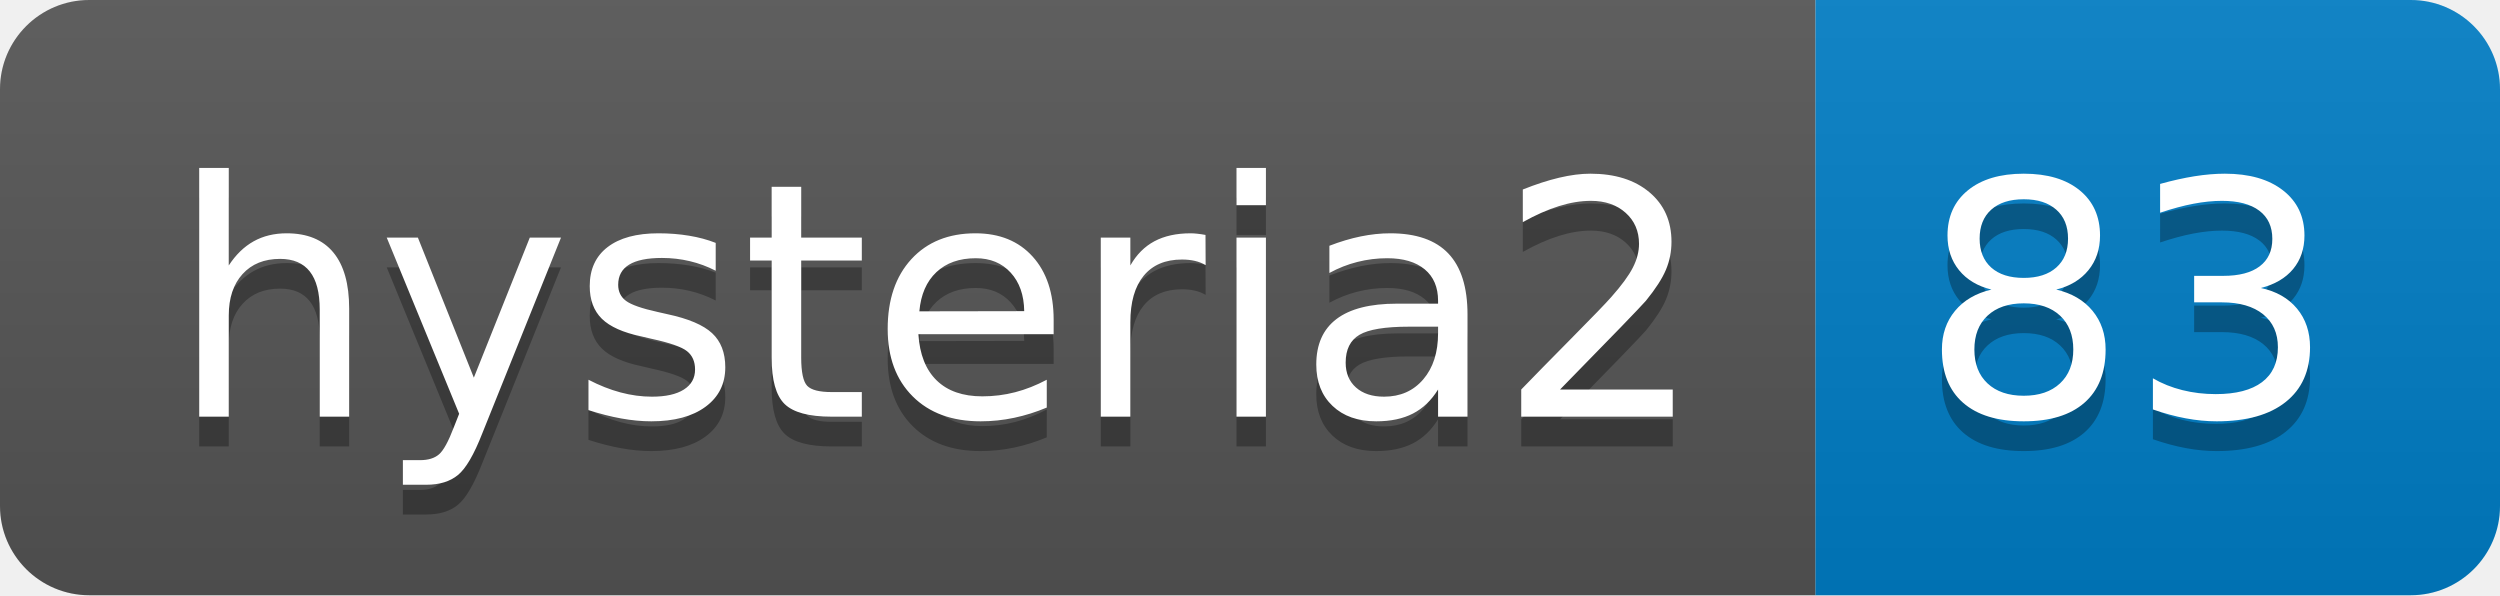
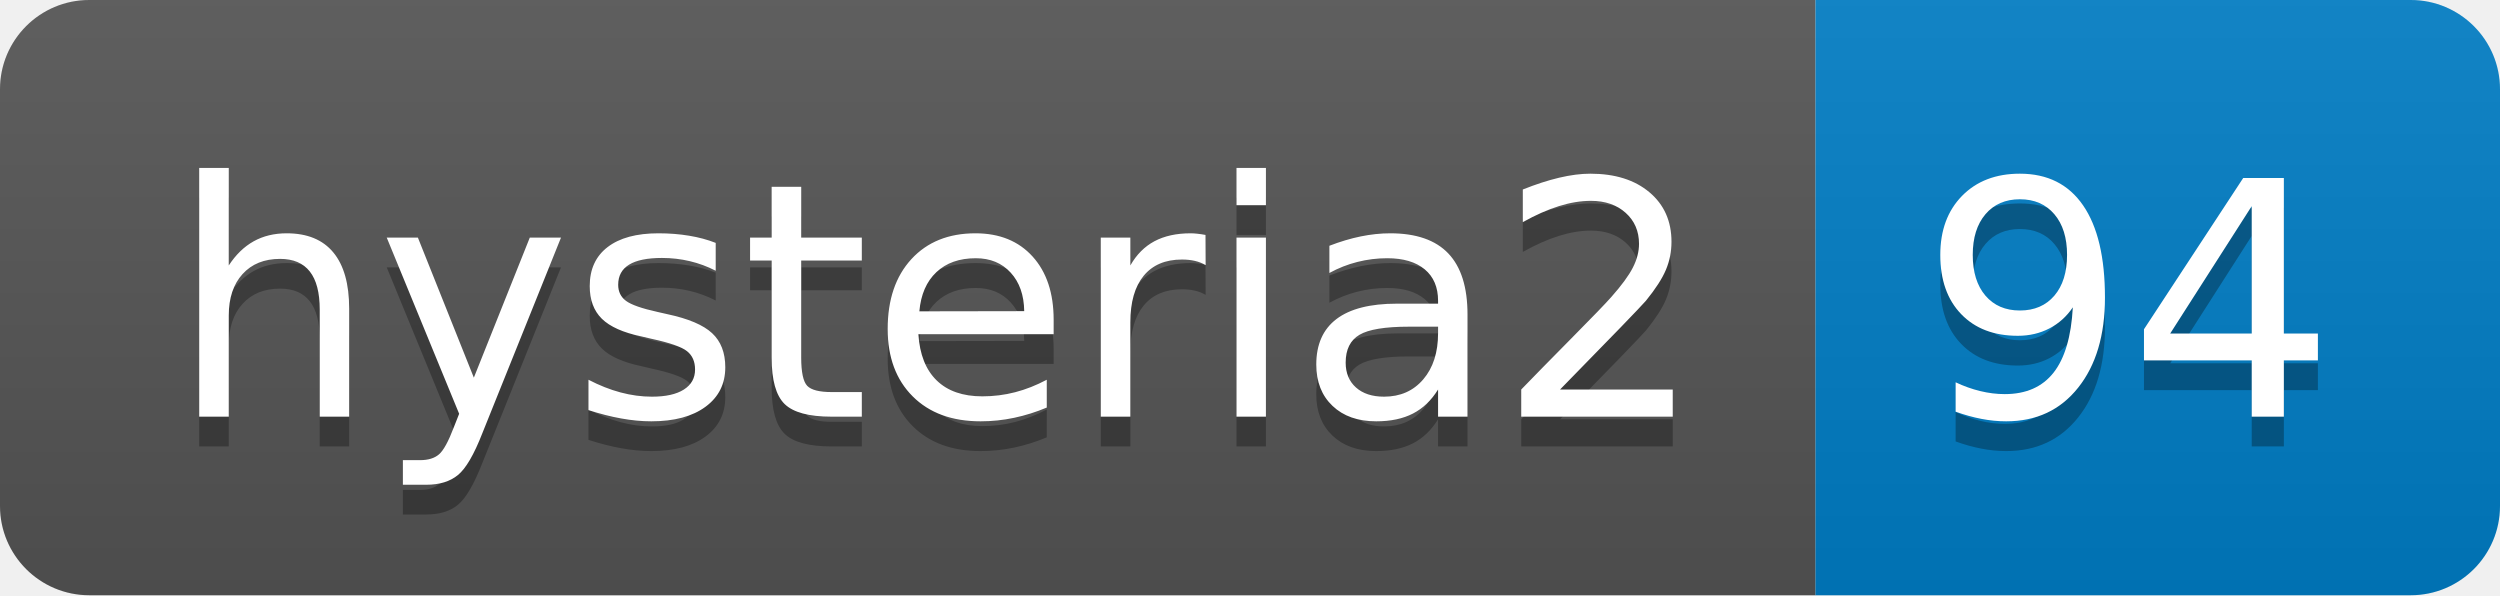
- <svg xmlns="http://www.w3.org/2000/svg" width="84" height="20" role="img" aria-label="hysteria2: 83">
+ <svg xmlns="http://www.w3.org/2000/svg" width="84" height="20" role="img" aria-label="hysteria2: 94">
  <linearGradient id="s" x2="0" y2="100%">
    <stop offset="0" stop-color="#bbb" stop-opacity=".1" />
    <stop offset="1" stop-opacity=".1" />
  </linearGradient>
  <clipPath id="r">
    <rect width="84" height="20" rx="3" fill="#fff" />
  </clipPath>
  <g clip-path="url(#r)">
    <rect width="61" height="20" fill="#555" />
    <rect x="61" width="23" height="20" fill="#007ec6" />
    <rect width="84" height="20" fill="url(#s)" />
  </g>
  <g fill="#fff" text-anchor="middle" font-family="Verdana,Geneva,DejaVu Sans,sans-serif" text-rendering="geometricPrecision" font-size="110">
    <text aria-hidden="true" x="315" y="150" fill="#010101" fill-opacity=".3" transform="scale(.1)" textLength="510">hysteria2</text>
    <text x="315" y="140" transform="scale(.1)" fill="#fff" textLength="510">hysteria2</text>
-     <text aria-hidden="true" x="715" y="150" fill="#010101" fill-opacity=".3" transform="scale(.1)" textLength="130">83</text>
-     <text x="715" y="140" transform="scale(.1)" fill="#fff" textLength="130">83</text>
+     <text aria-hidden="true" x="715" y="150" fill="#010101" fill-opacity=".3" transform="scale(.1)" textLength="130">94</text>
+     <text x="715" y="140" transform="scale(.1)" fill="#fff" textLength="130">94</text>
  </g>
</svg>
